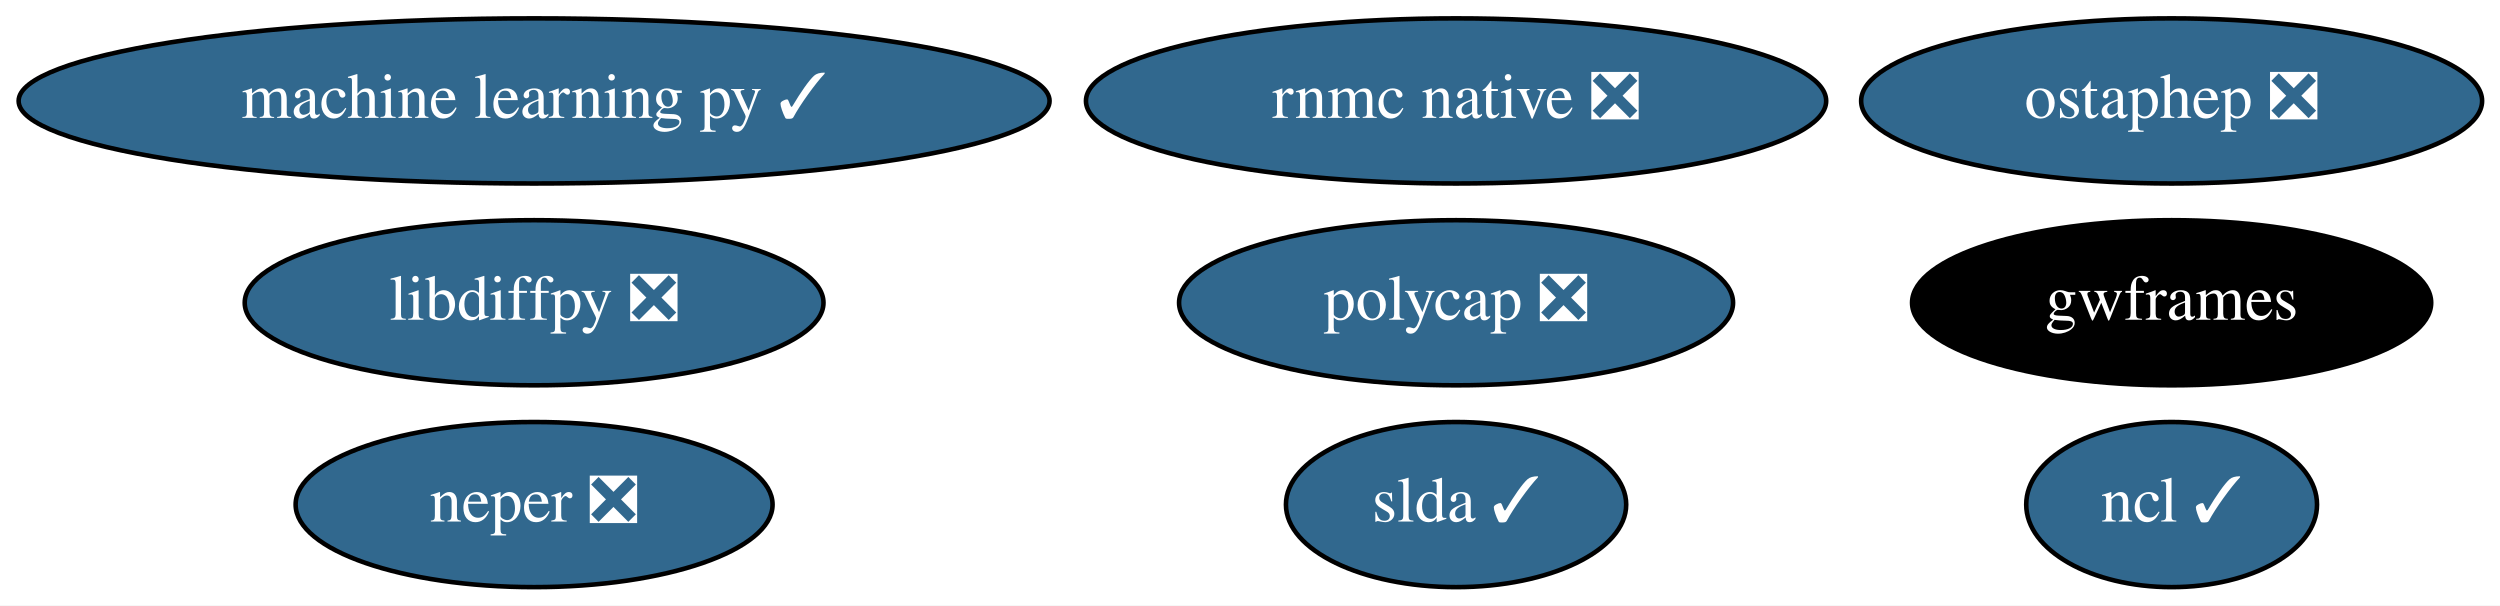
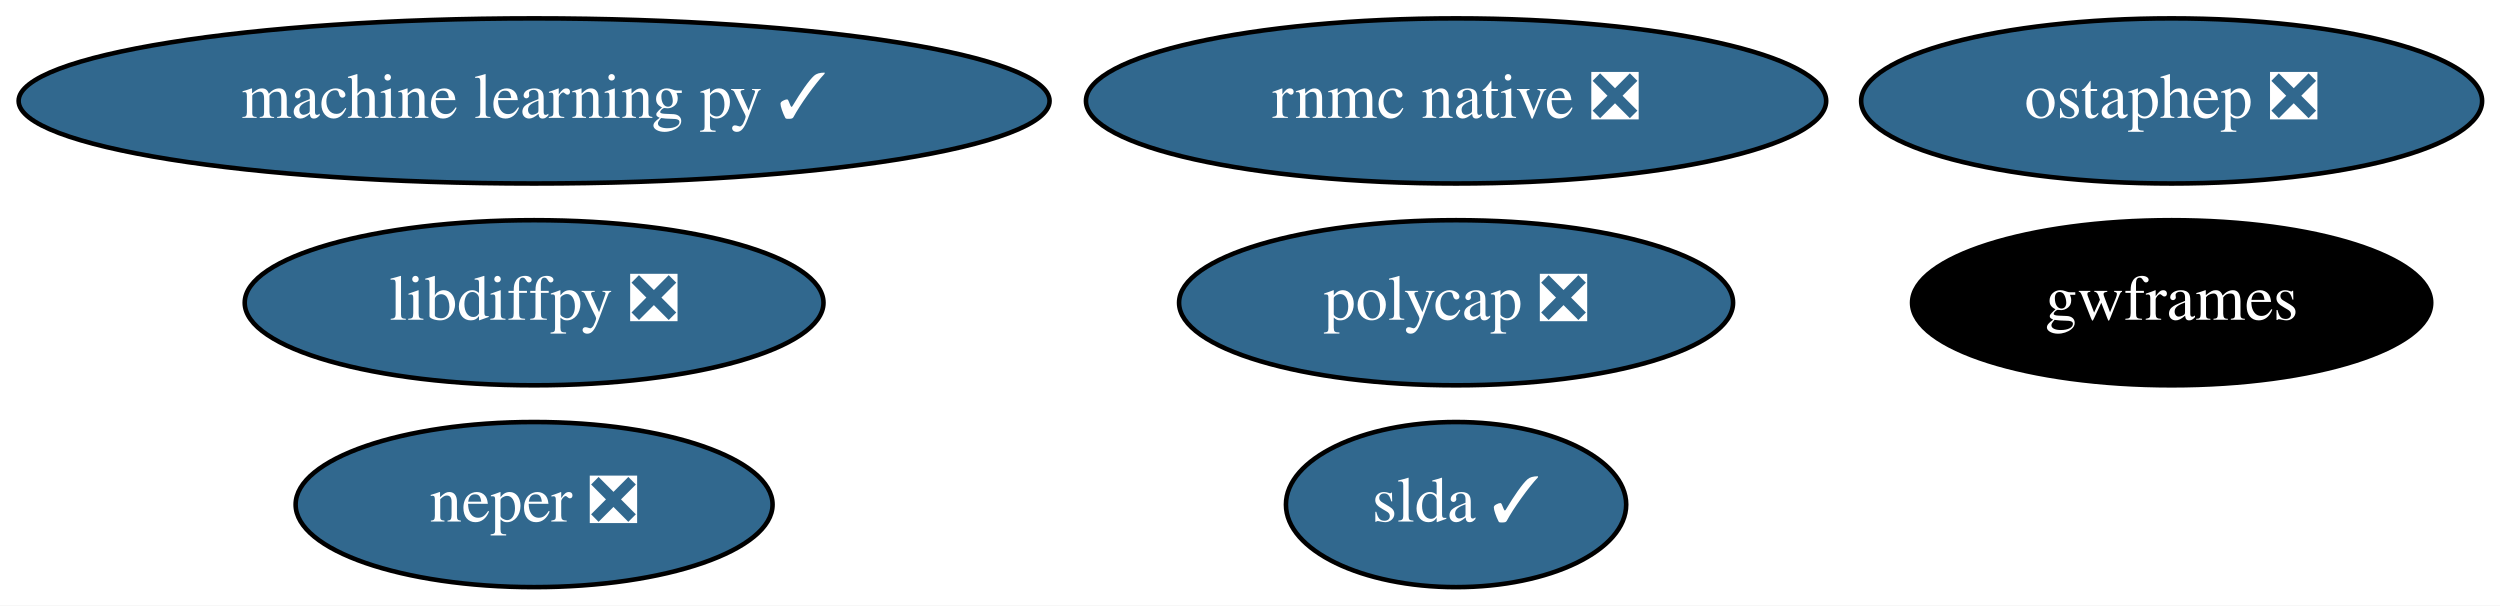
<svg xmlns="http://www.w3.org/2000/svg" xmlns:xlink="http://www.w3.org/1999/xlink" width="545pt" height="132pt" viewBox="0.00 0.00 545.03 132.00">
  <g id="graph0" class="graph" transform="scale(1 1) rotate(0) translate(4 128)">
    <polygon fill="white" stroke="transparent" points="-4,4 -4,-128 541.03,-128 541.03,4 -4,4" />
    <g id="node1" class="node">
      <g id="a_node1">
        <a xlink:href="https://github.com/conda-forge/libdiffpy-feedstock/pull/8" xlink:title="libdiffpy ❎">
          <ellipse fill="#31688e" stroke="black" cx="112.44" cy="-62" rx="63.09" ry="18" />
          <text text-anchor="middle" x="112.44" y="-58.3" font-family="Times,serif" font-size="14.00" fill="white">libdiffpy ❎</text>
        </a>
      </g>
    </g>
    <g id="node2" class="node">
      <g id="a_node2">
-         <a xlink:href="https://github.com/conda-forge/ncl-feedstock/pull/108" xlink:title="ncl ✓">
-           <ellipse fill="#31688e" stroke="black" cx="469.44" cy="-18" rx="31.7" ry="18" />
-           <text text-anchor="middle" x="469.44" y="-14.3" font-family="Times,serif" font-size="14.00" fill="white">ncl ✓</text>
-         </a>
-       </g>
-     </g>
-     <g id="node3" class="node">
-       <g id="a_node3">
        <a xlink:href="https://github.com/conda-forge/slda-feedstock/pull/14" xlink:title="slda ✓">
          <ellipse fill="#31688e" stroke="black" cx="313.44" cy="-18" rx="37.09" ry="18" />
          <text text-anchor="middle" x="313.44" y="-14.3" font-family="Times,serif" font-size="14.00" fill="white">slda ✓</text>
        </a>
      </g>
    </g>
-     <g id="node4" class="node">
-       <g id="a_node4">
+     <g id="node3" class="node">
+       <g id="a_node3">
        <a xlink:href="https://github.com/conda-forge/machine-learning-py-feedstock/pull/8" xlink:title="machine learning py ✓">
          <ellipse fill="#31688e" stroke="black" cx="112.44" cy="-106" rx="112.38" ry="18" />
          <text text-anchor="middle" x="112.44" y="-102.3" font-family="Times,serif" font-size="14.00" fill="white">machine learning py ✓</text>
        </a>
      </g>
    </g>
-     <g id="node5" class="node">
-       <g id="a_node5">
+     <g id="node4" class="node">
+       <g id="a_node4">
        <a xlink:href="https://github.com/conda-forge/ostaphep-feedstock/pull/45" xlink:title="ostaphep ❎">
          <ellipse fill="#31688e" stroke="black" cx="469.44" cy="-106" rx="67.69" ry="18" />
          <text text-anchor="middle" x="469.44" y="-102.3" font-family="Times,serif" font-size="14.00" fill="white">ostaphep ❎</text>
        </a>
      </g>
    </g>
-     <g id="node6" class="node">
-       <g id="a_node6">
+     <g id="node5" class="node">
+       <g id="a_node5">
        <a xlink:href="https://github.com/conda-forge/neper-feedstock/pull/11" xlink:title="neper ❎">
          <ellipse fill="#31688e" stroke="black" cx="112.44" cy="-18" rx="51.99" ry="18" />
          <text text-anchor="middle" x="112.44" y="-14.3" font-family="Times,serif" font-size="14.00" fill="white">neper ❎</text>
        </a>
      </g>
    </g>
-     <g id="node7" class="node">
-       <g id="a_node7">
+     <g id="node6" class="node">
+       <g id="a_node6">
        <a xlink:href="https://github.com/conda-forge/polycap-feedstock/pull/9" xlink:title="polycap ❎">
          <ellipse fill="#31688e" stroke="black" cx="313.44" cy="-62" rx="60.39" ry="18" />
          <text text-anchor="middle" x="313.44" y="-58.3" font-family="Times,serif" font-size="14.00" fill="white">polycap ❎</text>
        </a>
      </g>
    </g>
-     <g id="node8" class="node">
-       <g id="a_node8">
+     <g id="node7" class="node">
+       <g id="a_node7">
        <a xlink:href="https://github.com/conda-forge/gwframes-feedstock" xlink:title="gwframes">
          <ellipse fill="#000000" stroke="black" cx="469.44" cy="-62" rx="56.59" ry="18" />
          <text text-anchor="middle" x="469.44" y="-58.3" font-family="Times,serif" font-size="14.00" fill="white">gwframes</text>
        </a>
      </g>
    </g>
-     <g id="node9" class="node">
-       <g id="a_node9">
+     <g id="node8" class="node">
+       <g id="a_node8">
        <a xlink:href="https://github.com/conda-forge/rnmc-native-feedstock/pull/7" xlink:title="rnmc native ❎">
          <ellipse fill="#31688e" stroke="black" cx="313.44" cy="-106" rx="80.69" ry="18" />
          <text text-anchor="middle" x="313.44" y="-102.3" font-family="Times,serif" font-size="14.00" fill="white">rnmc native ❎</text>
        </a>
      </g>
    </g>
  </g>
</svg>
